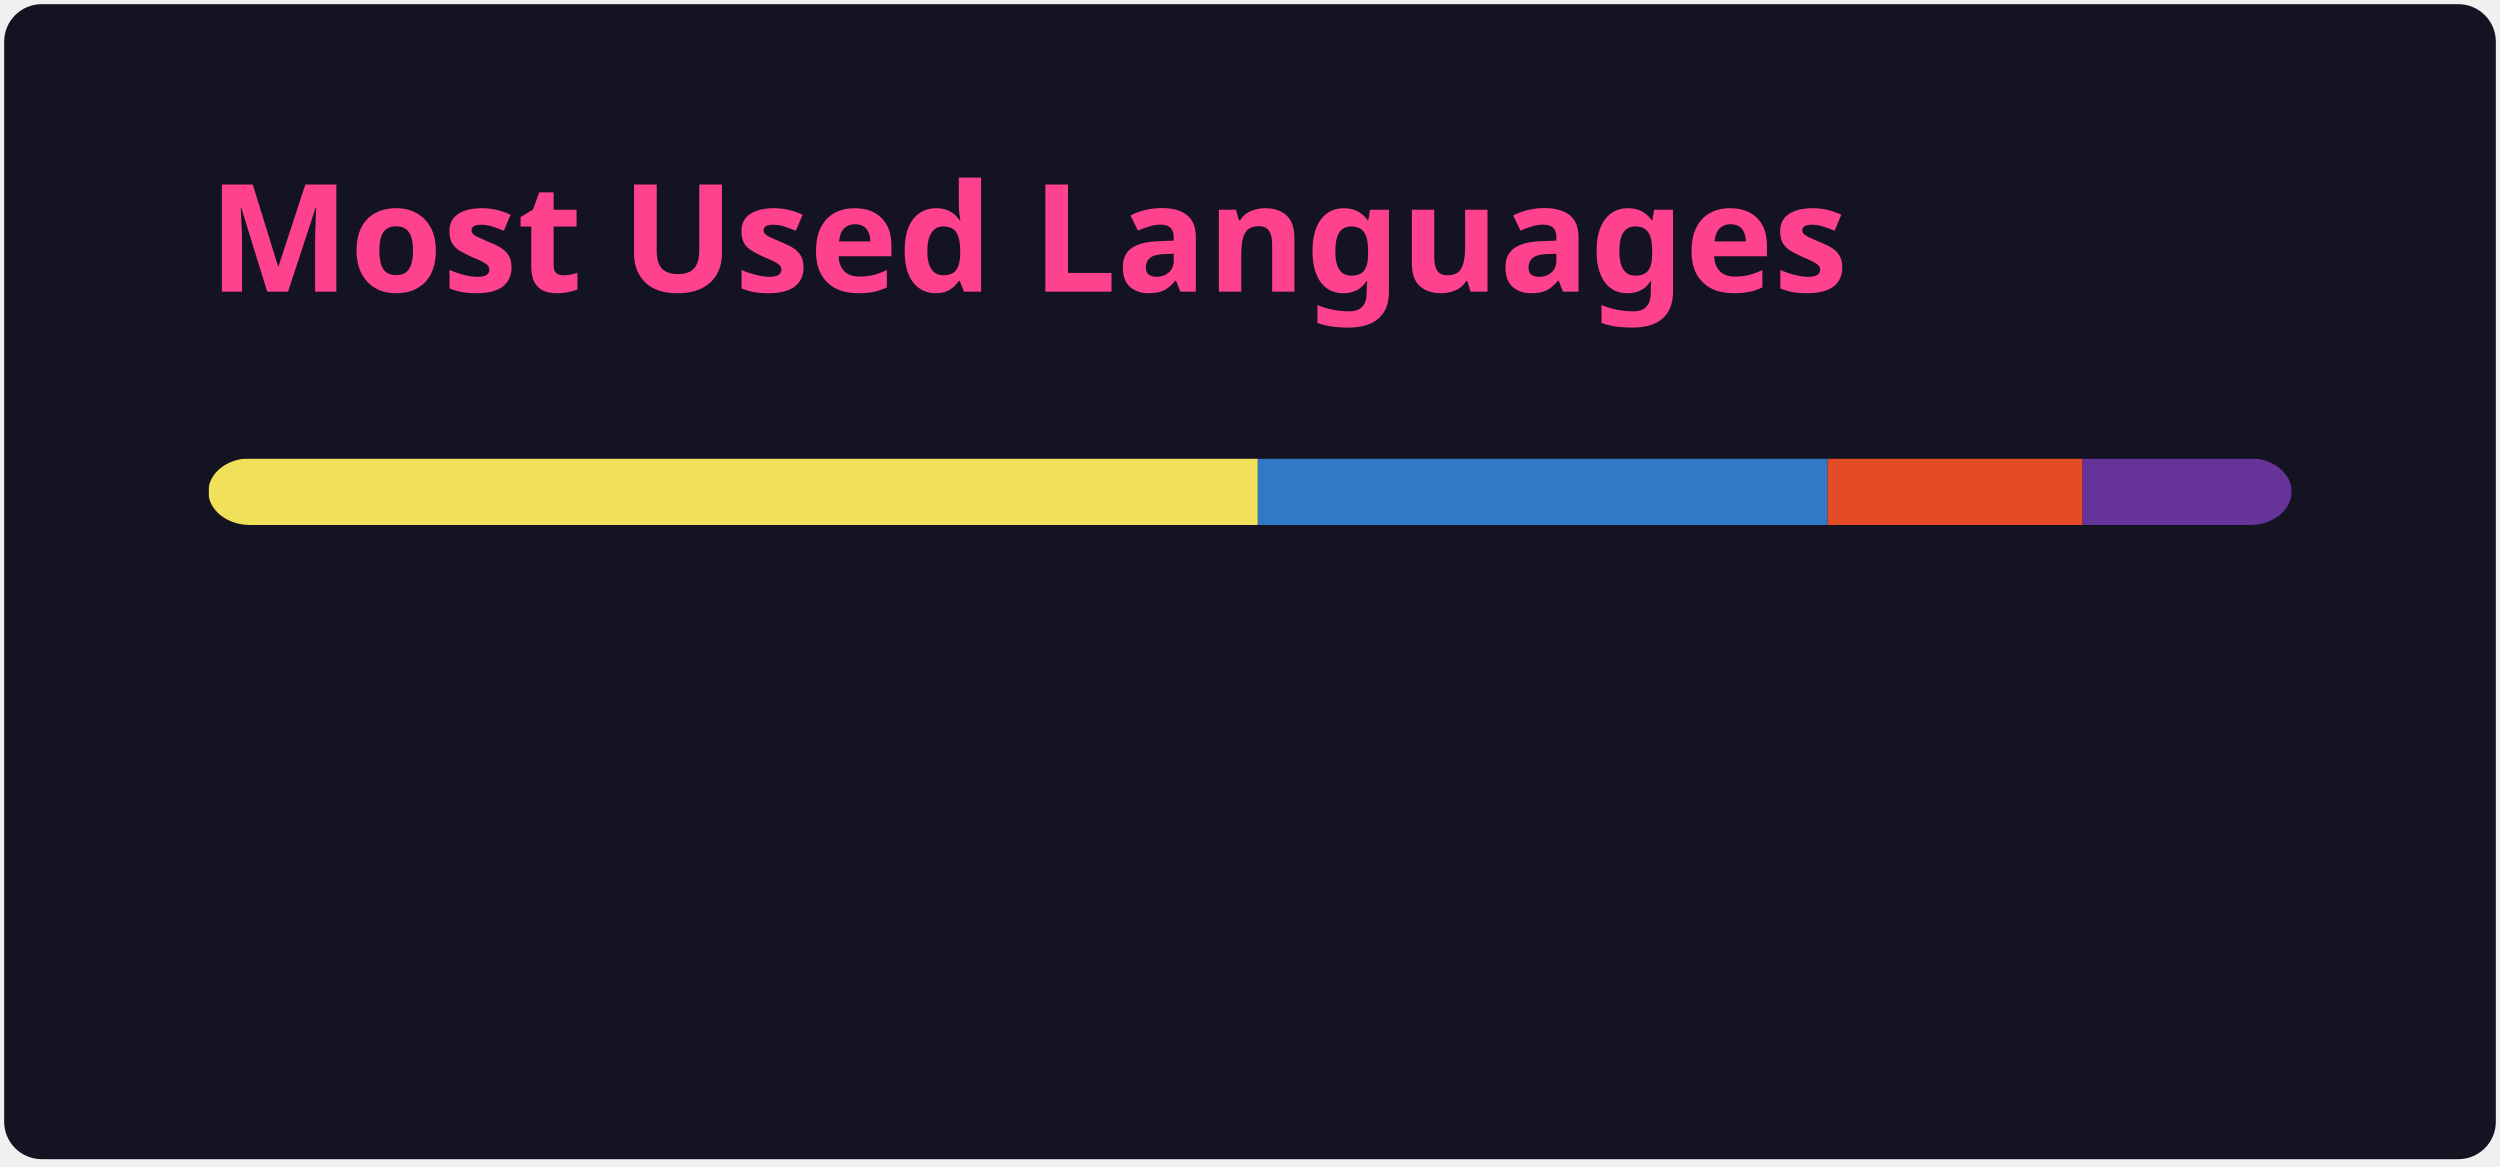
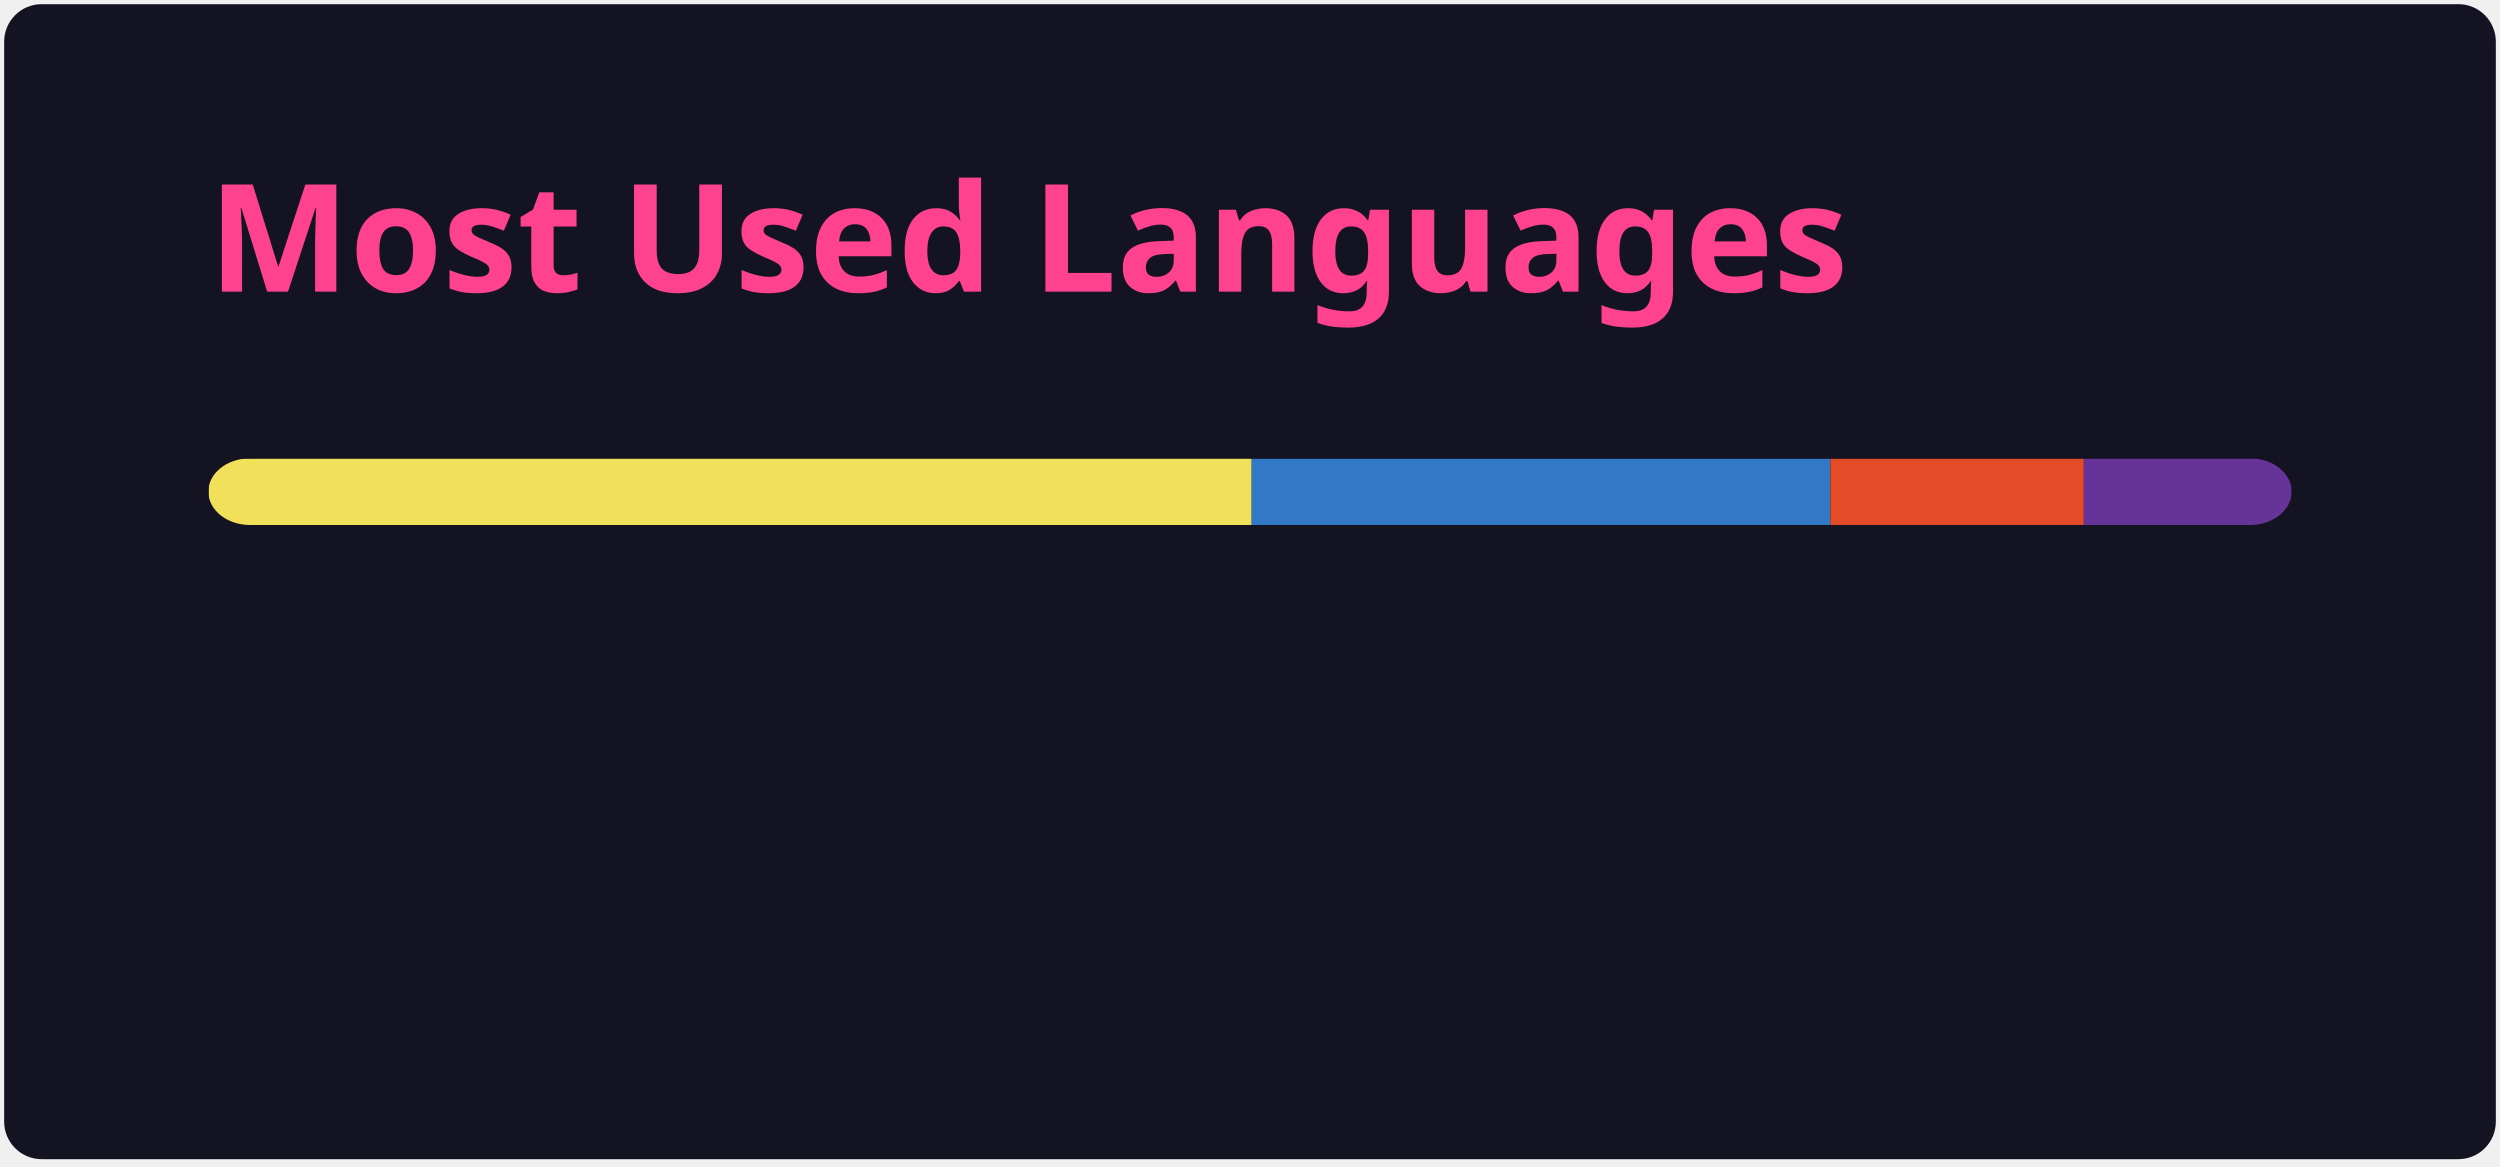
<svg xmlns="http://www.w3.org/2000/svg" width="300" height="140" viewBox="0 0 300 140" fill="none" role="img" aria-labelledby="descId">
  <style>
          .header {
            font: 600 18px 'Segoe UI', Ubuntu, Sans-Serif;
            fill: #fe428e;
            animation: fadeInAnimation 0.8s ease-in-out forwards;
          }
          @supports(-moz-appearance: auto) {
            /* Selector detects Firefox */
            .header { font-size: 15.5px; }
          }
          
    @keyframes slideInAnimation {
      from {
        width: 0;
      }
      to {
        width: calc(100%-100px);
      }
    }
    @keyframes growWidthAnimation {
      from {
        width: 0;
      }
      to {
        width: 100%;
      }
    }
    .stat {
      font: 600 14px 'Segoe UI', Ubuntu, "Helvetica Neue", Sans-Serif; fill: #a9fef7;
    }
    @supports(-moz-appearance: auto) {
      /* Selector detects Firefox */
      .stat { font-size:12px; }
    }
    .bold { font-weight: 700 }
    .lang-name {
      font: 400 11px "Segoe UI", Ubuntu, Sans-Serif;
      fill: #a9fef7;
    }
    .stagger {
      opacity: 0;
      animation: fadeInAnimation 0.3s ease-in-out forwards;
    }
    #rect-mask rect{
      animation: slideInAnimation 1s ease-in-out forwards;
    }
    .lang-progress{
      animation: growWidthAnimation 0.6s ease-in-out forwards;
    }
    

          
      /* Animations */
      @keyframes scaleInAnimation {
        from {
          transform: translate(-5px, 5px) scale(0);
        }
        to {
          transform: translate(-5px, 5px) scale(1);
        }
      }
      @keyframes fadeInAnimation {
        from {
          opacity: 0;
        }
        to {
          opacity: 1;
        }
      }
    
          
        </style>
  <rect data-testid="card-bg" x="0.5" y="0.5" rx="4.5" height="99%" stroke="#e4e2e2" width="299" fill="#141321" stroke-opacity="0" />
  <g data-testid="card-title" transform="translate(25, 35)">
    <g transform="translate(0, 0)">
      <text x="0" y="0" class="header" data-testid="header">Most Used Languages</text>
    </g>
  </g>
  <g data-testid="main-card-body" transform="translate(0, 55)">
    <svg data-testid="lang-items" x="25">
      <mask id="rect-mask">
        <rect x="0" y="0" width="250" height="8" fill="white" rx="5" />
      </mask>
-       <rect mask="url(#rect-mask)" data-testid="lang-progress" x="0" y="0" width="125.94" height="8" fill="#f1e05a" />
-       <rect mask="url(#rect-mask)" data-testid="lang-progress" x="125.94" y="0" width="68.38" height="8" fill="#3178c6" />
-       <rect mask="url(#rect-mask)" data-testid="lang-progress" x="194.32" y="0" width="30.59" height="8" fill="#e34c26" />
-       <rect mask="url(#rect-mask)" data-testid="lang-progress" x="224.91" y="0" width="25.09" height="8" fill="#663399" />
+       <rect mask="url(#rect-mask)" data-testid="lang-progress" x="0" y="0" width="125.2" height="8" fill="#f1e05a" />
+       <rect mask="url(#rect-mask)" data-testid="lang-progress" x="125.2" y="0" width="69.45" height="8" fill="#3178c6" />
+       <rect mask="url(#rect-mask)" data-testid="lang-progress" x="194.65" y="0" width="30.41" height="8" fill="#e34c26" />
+       <rect mask="url(#rect-mask)" data-testid="lang-progress" x="225.06" y="0" width="24.94" height="8" fill="#663399" />
      <g transform="translate(0, 25)">
        <g transform="translate(0, 0)">
          <g transform="translate(0, 0)">
            <g class="stagger" style="animation-delay: 450ms">
              <circle cx="5" cy="6" r="5" fill="#f1e05a" />
              <text data-testid="lang-name" x="15" y="10" class="lang-name">
-         JavaScript 50.38%
+         JavaScript 50.08%
      </text>
            </g>
          </g>
          <g transform="translate(0, 25)">
            <g class="stagger" style="animation-delay: 600ms">
              <circle cx="5" cy="6" r="5" fill="#3178c6" />
              <text data-testid="lang-name" x="15" y="10" class="lang-name">
-         TypeScript 27.35%
+         TypeScript 27.78%
      </text>
            </g>
          </g>
        </g>
        <g transform="translate(150, 0)">
          <g transform="translate(0, 0)">
            <g class="stagger" style="animation-delay: 450ms">
              <circle cx="5" cy="6" r="5" fill="#e34c26" />
              <text data-testid="lang-name" x="15" y="10" class="lang-name">
-         HTML 12.24%
+         HTML 12.16%
      </text>
            </g>
          </g>
          <g transform="translate(0, 25)">
            <g class="stagger" style="animation-delay: 600ms">
              <circle cx="5" cy="6" r="5" fill="#663399" />
              <text data-testid="lang-name" x="15" y="10" class="lang-name">
-         CSS 10.04%
+         CSS 9.98%
      </text>
            </g>
          </g>
        </g>
      </g>
    </svg>
  </g>
</svg>
